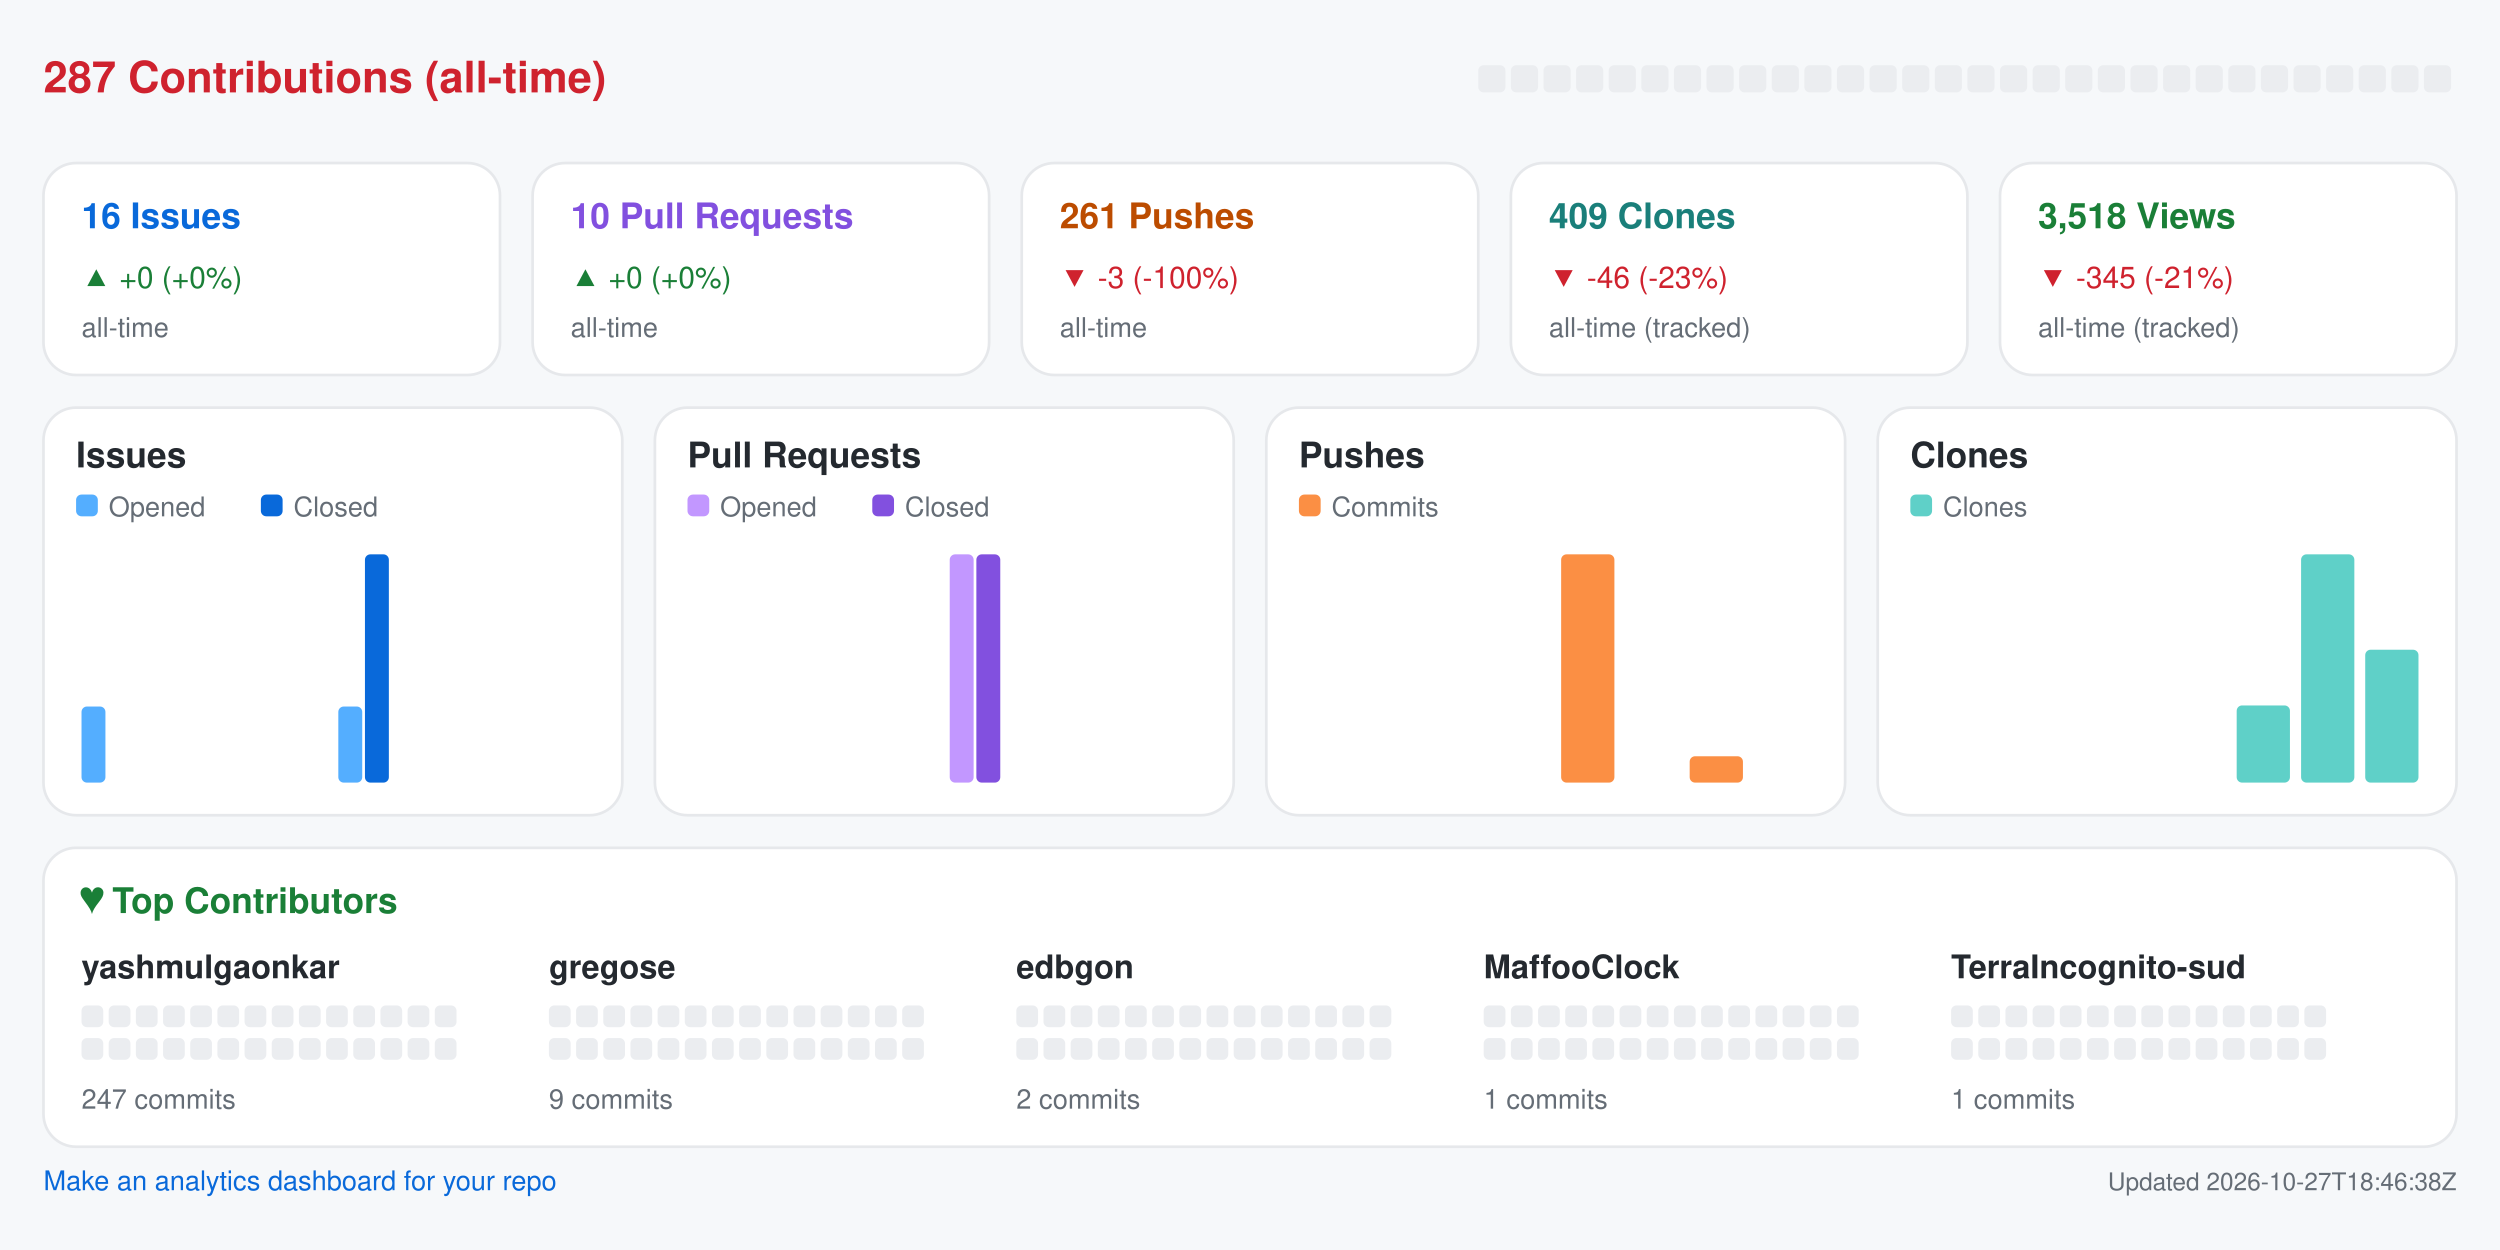
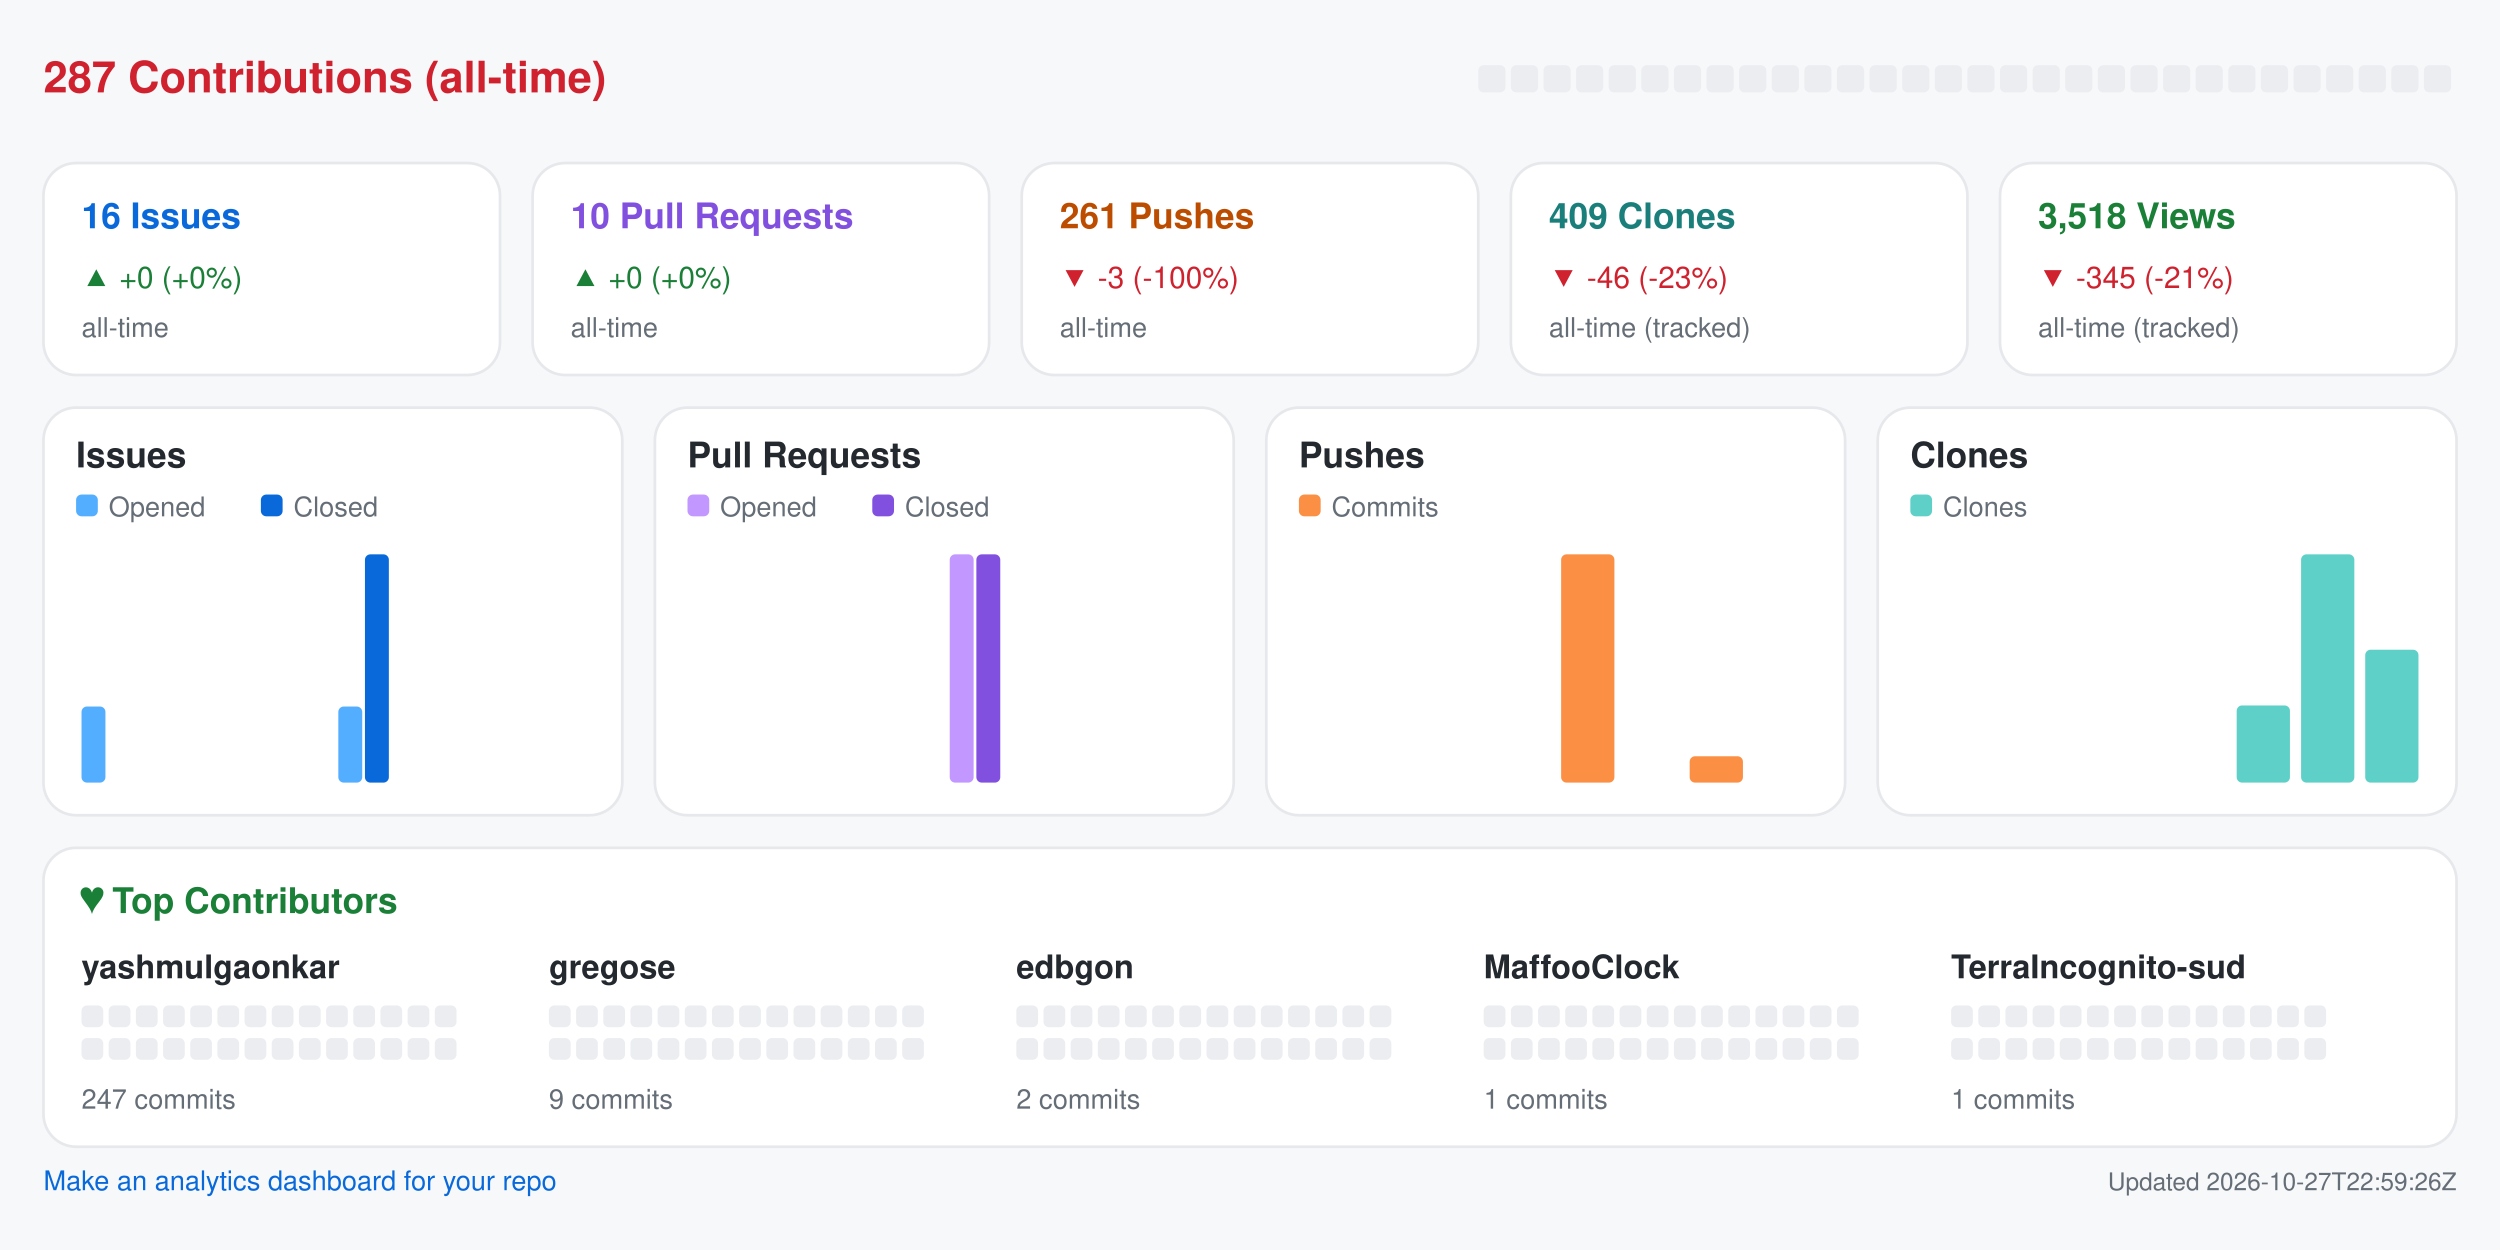
<svg xmlns="http://www.w3.org/2000/svg" width="920" height="460" viewBox="0 0 920 460" role="img" aria-label="Repository analytics for yashmulgaonkar/halo">
  <rect x="0.0" y="0.0" width="920.0" height="460.0" rx="0" fill="#f6f8fa" />
  <text x="16.0" y="34.0" fill="#cf222e" font-size="16" font-family="-apple-system,BlinkMacSystemFont,Segoe UI,Helvetica,Arial,sans-serif" font-weight="600" text-anchor="start">287 Contributions (all-time)</text>
  <rect x="544.0" y="24.0" width="10.0" height="10.0" rx="2" fill="#ebedf0" />
  <rect x="556.0" y="24.0" width="10.0" height="10.0" rx="2" fill="#ebedf0" />
  <rect x="568.0" y="24.0" width="10.0" height="10.0" rx="2" fill="#ebedf0" />
  <rect x="580.0" y="24.0" width="10.0" height="10.0" rx="2" fill="#ebedf0" />
  <rect x="592.0" y="24.0" width="10.0" height="10.0" rx="2" fill="#ebedf0" />
  <rect x="604.0" y="24.0" width="10.0" height="10.0" rx="2" fill="#ebedf0" />
  <rect x="616.0" y="24.0" width="10.0" height="10.0" rx="2" fill="#ebedf0" />
  <rect x="628.0" y="24.0" width="10.0" height="10.0" rx="2" fill="#ebedf0" />
  <rect x="640.0" y="24.0" width="10.0" height="10.0" rx="2" fill="#ebedf0" />
  <rect x="652.0" y="24.0" width="10.0" height="10.0" rx="2" fill="#ebedf0" />
  <rect x="664.0" y="24.0" width="10.0" height="10.0" rx="2" fill="#ebedf0" />
  <rect x="676.0" y="24.0" width="10.0" height="10.0" rx="2" fill="#ebedf0" />
  <rect x="688.0" y="24.0" width="10.0" height="10.0" rx="2" fill="#ebedf0" />
  <rect x="700.0" y="24.0" width="10.0" height="10.0" rx="2" fill="#ebedf0" />
  <rect x="712.0" y="24.0" width="10.0" height="10.0" rx="2" fill="#ebedf0" />
  <rect x="724.0" y="24.0" width="10.0" height="10.0" rx="2" fill="#ebedf0" />
  <rect x="736.0" y="24.0" width="10.0" height="10.0" rx="2" fill="#ebedf0" />
  <rect x="748.0" y="24.0" width="10.0" height="10.0" rx="2" fill="#ebedf0" />
  <rect x="760.0" y="24.0" width="10.0" height="10.0" rx="2" fill="#ebedf0" />
  <rect x="772.0" y="24.0" width="10.0" height="10.0" rx="2" fill="#ebedf0" />
  <rect x="784.0" y="24.0" width="10.0" height="10.0" rx="2" fill="#ebedf0" />
  <rect x="796.0" y="24.0" width="10.0" height="10.0" rx="2" fill="#ebedf0" />
  <rect x="808.0" y="24.0" width="10.0" height="10.0" rx="2" fill="#ebedf0" />
  <rect x="820.0" y="24.0" width="10.0" height="10.0" rx="2" fill="#ebedf0" />
  <rect x="832.0" y="24.0" width="10.0" height="10.0" rx="2" fill="#ebedf0" />
  <rect x="844.0" y="24.0" width="10.0" height="10.0" rx="2" fill="#ebedf0" />
  <rect x="856.0" y="24.0" width="10.0" height="10.0" rx="2" fill="#ebedf0" />
  <rect x="868.0" y="24.0" width="10.0" height="10.0" rx="2" fill="#ebedf0" />
  <rect x="880.0" y="24.0" width="10.0" height="10.0" rx="2" fill="#ebedf0" />
  <rect x="892.0" y="24.0" width="10.0" height="10.0" rx="2" fill="#ebedf0" />
  <rect x="16.0" y="60.0" width="168.0" height="78.0" rx="12" fill="#ffffff" stroke="#e6e8eb" />
  <text x="30.0" y="84.0" fill="#0969da" font-size="13" font-family="-apple-system,BlinkMacSystemFont,Segoe UI,Helvetica,Arial,sans-serif" font-weight="600" text-anchor="start">16 Issues</text>
  <text x="30.0" y="106.0" fill="#1a7f37" font-size="11" font-family="-apple-system,BlinkMacSystemFont,Segoe UI,Helvetica,Arial,sans-serif" font-weight="400" text-anchor="start">▲ +0 (+0%)</text>
  <text x="30.0" y="124.0" fill="#656d76" font-size="10" font-family="-apple-system,BlinkMacSystemFont,Segoe UI,Helvetica,Arial,sans-serif" font-weight="400" text-anchor="start">all-time</text>
  <rect x="196.0" y="60.0" width="168.0" height="78.0" rx="12" fill="#ffffff" stroke="#e6e8eb" />
  <text x="210.0" y="84.0" fill="#8250df" font-size="13" font-family="-apple-system,BlinkMacSystemFont,Segoe UI,Helvetica,Arial,sans-serif" font-weight="600" text-anchor="start">10 Pull Requests</text>
  <text x="210.0" y="106.0" fill="#1a7f37" font-size="11" font-family="-apple-system,BlinkMacSystemFont,Segoe UI,Helvetica,Arial,sans-serif" font-weight="400" text-anchor="start">▲ +0 (+0%)</text>
  <text x="210.0" y="124.0" fill="#656d76" font-size="10" font-family="-apple-system,BlinkMacSystemFont,Segoe UI,Helvetica,Arial,sans-serif" font-weight="400" text-anchor="start">all-time</text>
  <rect x="376.0" y="60.0" width="168.0" height="78.0" rx="12" fill="#ffffff" stroke="#e6e8eb" />
  <text x="390.0" y="84.0" fill="#bc4c00" font-size="13" font-family="-apple-system,BlinkMacSystemFont,Segoe UI,Helvetica,Arial,sans-serif" font-weight="600" text-anchor="start">261 Pushes</text>
  <text x="390.0" y="106.0" fill="#cf222e" font-size="11" font-family="-apple-system,BlinkMacSystemFont,Segoe UI,Helvetica,Arial,sans-serif" font-weight="400" text-anchor="start">▼ -3 (-100%)</text>
  <text x="390.0" y="124.0" fill="#656d76" font-size="10" font-family="-apple-system,BlinkMacSystemFont,Segoe UI,Helvetica,Arial,sans-serif" font-weight="400" text-anchor="start">all-time</text>
  <rect x="556.0" y="60.0" width="168.0" height="78.0" rx="12" fill="#ffffff" stroke="#e6e8eb" />
  <text x="570.0" y="84.0" fill="#1a7f7a" font-size="13" font-family="-apple-system,BlinkMacSystemFont,Segoe UI,Helvetica,Arial,sans-serif" font-weight="600" text-anchor="start">409 Clones</text>
  <text x="570.0" y="106.0" fill="#cf222e" font-size="11" font-family="-apple-system,BlinkMacSystemFont,Segoe UI,Helvetica,Arial,sans-serif" font-weight="400" text-anchor="start">▼ -46 (-23%)</text>
  <text x="570.0" y="124.0" fill="#656d76" font-size="10" font-family="-apple-system,BlinkMacSystemFont,Segoe UI,Helvetica,Arial,sans-serif" font-weight="400" text-anchor="start">all-time (tracked)</text>
  <rect x="736.0" y="60.0" width="168.0" height="78.0" rx="12" fill="#ffffff" stroke="#e6e8eb" />
  <text x="750.0" y="84.0" fill="#1a7f37" font-size="13" font-family="-apple-system,BlinkMacSystemFont,Segoe UI,Helvetica,Arial,sans-serif" font-weight="600" text-anchor="start">3,518 Views</text>
  <text x="750.0" y="106.0" fill="#cf222e" font-size="11" font-family="-apple-system,BlinkMacSystemFont,Segoe UI,Helvetica,Arial,sans-serif" font-weight="400" text-anchor="start">▼ -345 (-21%)</text>
  <text x="750.0" y="124.0" fill="#656d76" font-size="10" font-family="-apple-system,BlinkMacSystemFont,Segoe UI,Helvetica,Arial,sans-serif" font-weight="400" text-anchor="start">all-time (tracked)</text>
  <rect x="16.0" y="150.0" width="213.0" height="150.0" rx="12" fill="#ffffff" stroke="#e6e8eb" />
  <text x="28.0" y="172.0" fill="#24292f" font-size="13" font-family="-apple-system,BlinkMacSystemFont,Segoe UI,Helvetica,Arial,sans-serif" font-weight="600" text-anchor="start">Issues</text>
  <rect x="28.0" y="182.0" width="8.0" height="8.0" rx="2" fill="#54aeff" />
  <text x="40.0" y="190.0" fill="#656d76" font-size="10" font-family="-apple-system,BlinkMacSystemFont,Segoe UI,Helvetica,Arial,sans-serif" font-weight="400" text-anchor="start">Opened</text>
  <rect x="96.0" y="182.0" width="8.0" height="8.0" rx="2" fill="#0969da" />
  <text x="108.0" y="190.0" fill="#656d76" font-size="10" font-family="-apple-system,BlinkMacSystemFont,Segoe UI,Helvetica,Arial,sans-serif" font-weight="400" text-anchor="start">Closed</text>
  <rect x="30.0" y="260.0" width="8.8" height="28.0" rx="2" fill="#54aeff" />
  <rect x="39.8" y="288.0" width="8.8" height="0.0" rx="2" fill="#0969da" />
  <rect x="53.6" y="288.0" width="8.8" height="0.0" rx="2" fill="#54aeff" />
  <rect x="63.4" y="288.0" width="8.8" height="0.0" rx="2" fill="#0969da" />
  <rect x="77.2" y="288.0" width="8.8" height="0.0" rx="2" fill="#54aeff" />
  <rect x="87.1" y="288.0" width="8.8" height="0.0" rx="2" fill="#0969da" />
  <rect x="100.9" y="288.0" width="8.8" height="0.0" rx="2" fill="#54aeff" />
  <rect x="110.7" y="288.0" width="8.8" height="0.0" rx="2" fill="#0969da" />
  <rect x="124.5" y="260.0" width="8.8" height="28.0" rx="2" fill="#54aeff" />
  <rect x="134.3" y="204.0" width="8.8" height="84.0" rx="2" fill="#0969da" />
  <rect x="148.1" y="288.0" width="8.8" height="0.0" rx="2" fill="#54aeff" />
  <rect x="157.9" y="288.0" width="8.8" height="0.0" rx="2" fill="#0969da" />
  <rect x="171.8" y="288.0" width="8.8" height="0.0" rx="2" fill="#54aeff" />
  <rect x="181.6" y="288.0" width="8.8" height="0.0" rx="2" fill="#0969da" />
  <rect x="195.4" y="288.0" width="8.8" height="0.0" rx="2" fill="#54aeff" />
  <rect x="205.2" y="288.0" width="8.8" height="0.0" rx="2" fill="#0969da" />
  <rect x="241.0" y="150.0" width="213.0" height="150.0" rx="12" fill="#ffffff" stroke="#e6e8eb" />
  <text x="253.0" y="172.0" fill="#24292f" font-size="13" font-family="-apple-system,BlinkMacSystemFont,Segoe UI,Helvetica,Arial,sans-serif" font-weight="600" text-anchor="start">Pull Requests</text>
  <rect x="253.0" y="182.0" width="8.0" height="8.0" rx="2" fill="#c297ff" />
  <text x="265.0" y="190.0" fill="#656d76" font-size="10" font-family="-apple-system,BlinkMacSystemFont,Segoe UI,Helvetica,Arial,sans-serif" font-weight="400" text-anchor="start">Opened</text>
  <rect x="321.0" y="182.0" width="8.0" height="8.0" rx="2" fill="#8250df" />
  <text x="333.0" y="190.0" fill="#656d76" font-size="10" font-family="-apple-system,BlinkMacSystemFont,Segoe UI,Helvetica,Arial,sans-serif" font-weight="400" text-anchor="start">Closed</text>
  <rect x="255.0" y="288.0" width="8.8" height="0.0" rx="2" fill="#c297ff" />
  <rect x="264.8" y="288.0" width="8.8" height="0.0" rx="2" fill="#8250df" />
  <rect x="278.6" y="288.0" width="8.8" height="0.0" rx="2" fill="#c297ff" />
  <rect x="288.4" y="288.0" width="8.8" height="0.0" rx="2" fill="#8250df" />
  <rect x="302.2" y="288.0" width="8.8" height="0.0" rx="2" fill="#c297ff" />
  <rect x="312.1" y="288.0" width="8.8" height="0.0" rx="2" fill="#8250df" />
  <rect x="325.9" y="288.0" width="8.8" height="0.0" rx="2" fill="#c297ff" />
  <rect x="335.7" y="288.0" width="8.8" height="0.0" rx="2" fill="#8250df" />
  <rect x="349.5" y="204.0" width="8.8" height="84.0" rx="2" fill="#c297ff" />
  <rect x="359.3" y="204.0" width="8.8" height="84.0" rx="2" fill="#8250df" />
  <rect x="373.1" y="288.0" width="8.8" height="0.0" rx="2" fill="#c297ff" />
  <rect x="382.9" y="288.0" width="8.8" height="0.0" rx="2" fill="#8250df" />
  <rect x="396.8" y="288.0" width="8.8" height="0.0" rx="2" fill="#c297ff" />
  <rect x="406.6" y="288.0" width="8.8" height="0.0" rx="2" fill="#8250df" />
  <rect x="420.4" y="288.0" width="8.8" height="0.0" rx="2" fill="#c297ff" />
  <rect x="430.2" y="288.0" width="8.8" height="0.0" rx="2" fill="#8250df" />
  <rect x="466.0" y="150.0" width="213.0" height="150.0" rx="12" fill="#ffffff" stroke="#e6e8eb" />
  <text x="478.0" y="172.0" fill="#24292f" font-size="13" font-family="-apple-system,BlinkMacSystemFont,Segoe UI,Helvetica,Arial,sans-serif" font-weight="600" text-anchor="start">Pushes</text>
  <rect x="478.0" y="182.0" width="8.0" height="8.0" rx="2" fill="#fb8f44" />
  <text x="490.0" y="190.0" fill="#656d76" font-size="10" font-family="-apple-system,BlinkMacSystemFont,Segoe UI,Helvetica,Arial,sans-serif" font-weight="400" text-anchor="start">Commits</text>
  <rect x="480.0" y="288.0" width="19.6" height="0.0" rx="2" fill="#fb8f44" />
  <rect x="503.6" y="288.0" width="19.6" height="0.0" rx="2" fill="#fb8f44" />
  <rect x="527.2" y="288.0" width="19.6" height="0.0" rx="2" fill="#fb8f44" />
  <rect x="550.9" y="288.0" width="19.6" height="0.0" rx="2" fill="#fb8f44" />
  <rect x="574.5" y="204.0" width="19.6" height="84.0" rx="2" fill="#fb8f44" />
  <rect x="598.1" y="288.0" width="19.6" height="0.0" rx="2" fill="#fb8f44" />
  <rect x="621.8" y="278.3" width="19.6" height="9.7" rx="2" fill="#fb8f44" />
  <rect x="645.4" y="288.0" width="19.6" height="0.0" rx="2" fill="#fb8f44" />
  <rect x="691.0" y="150.0" width="213.0" height="150.0" rx="12" fill="#ffffff" stroke="#e6e8eb" />
  <text x="703.0" y="172.0" fill="#24292f" font-size="13" font-family="-apple-system,BlinkMacSystemFont,Segoe UI,Helvetica,Arial,sans-serif" font-weight="600" text-anchor="start">Clones</text>
  <rect x="703.0" y="182.0" width="8.0" height="8.0" rx="2" fill="#5fd0c8" />
  <text x="715.0" y="190.0" fill="#656d76" font-size="10" font-family="-apple-system,BlinkMacSystemFont,Segoe UI,Helvetica,Arial,sans-serif" font-weight="400" text-anchor="start">Clones</text>
  <rect x="705.0" y="288.0" width="19.6" height="0.0" rx="2" fill="#5fd0c8" />
  <rect x="728.6" y="288.0" width="19.6" height="0.0" rx="2" fill="#5fd0c8" />
  <rect x="752.2" y="288.0" width="19.6" height="0.0" rx="2" fill="#5fd0c8" />
  <rect x="775.9" y="288.0" width="19.6" height="0.0" rx="2" fill="#5fd0c8" />
  <rect x="799.5" y="288.0" width="19.6" height="0.0" rx="2" fill="#5fd0c8" />
  <rect x="823.1" y="259.6" width="19.6" height="28.4" rx="2" fill="#5fd0c8" />
  <rect x="846.8" y="204.0" width="19.6" height="84.0" rx="2" fill="#5fd0c8" />
  <rect x="870.4" y="239.1" width="19.6" height="48.9" rx="2" fill="#5fd0c8" />
  <rect x="16.0" y="312.0" width="888.0" height="110.0" rx="12" fill="#ffffff" stroke="#e6e8eb" />
  <text x="30.0" y="336.0" fill="#1a7f37" font-size="13" font-family="-apple-system,BlinkMacSystemFont,Segoe UI,Helvetica,Arial,sans-serif" font-weight="600" text-anchor="start">♥  Top Contributors</text>
  <text x="30.0" y="360.0" fill="#24292f" font-size="12" font-family="-apple-system,BlinkMacSystemFont,Segoe UI,Helvetica,Arial,sans-serif" font-weight="600" text-anchor="start">yashmulgaonkar</text>
  <rect x="30.0" y="370.0" width="8.0" height="8.0" rx="2" fill="#ebedf0" />
  <rect x="40.0" y="370.0" width="8.0" height="8.0" rx="2" fill="#ebedf0" />
  <rect x="50.0" y="370.0" width="8.0" height="8.0" rx="2" fill="#ebedf0" />
  <rect x="60.0" y="370.0" width="8.0" height="8.0" rx="2" fill="#ebedf0" />
  <rect x="70.0" y="370.0" width="8.0" height="8.0" rx="2" fill="#ebedf0" />
  <rect x="80.0" y="370.0" width="8.0" height="8.0" rx="2" fill="#ebedf0" />
  <rect x="90.0" y="370.0" width="8.0" height="8.0" rx="2" fill="#ebedf0" />
  <rect x="100.0" y="370.0" width="8.0" height="8.0" rx="2" fill="#ebedf0" />
  <rect x="110.0" y="370.0" width="8.0" height="8.0" rx="2" fill="#ebedf0" />
  <rect x="120.0" y="370.0" width="8.0" height="8.0" rx="2" fill="#ebedf0" />
  <rect x="130.0" y="370.0" width="8.0" height="8.0" rx="2" fill="#ebedf0" />
  <rect x="140.0" y="370.0" width="8.0" height="8.0" rx="2" fill="#ebedf0" />
  <rect x="150.0" y="370.0" width="8.0" height="8.0" rx="2" fill="#ebedf0" />
  <rect x="160.0" y="370.0" width="8.0" height="8.0" rx="2" fill="#ebedf0" />
  <rect x="30.0" y="382.0" width="8.0" height="8.0" rx="2" fill="#ebedf0" />
  <rect x="40.0" y="382.0" width="8.0" height="8.0" rx="2" fill="#ebedf0" />
  <rect x="50.0" y="382.0" width="8.0" height="8.0" rx="2" fill="#ebedf0" />
  <rect x="60.0" y="382.0" width="8.0" height="8.0" rx="2" fill="#ebedf0" />
  <rect x="70.0" y="382.0" width="8.0" height="8.0" rx="2" fill="#ebedf0" />
  <rect x="80.0" y="382.0" width="8.0" height="8.0" rx="2" fill="#ebedf0" />
  <rect x="90.0" y="382.0" width="8.0" height="8.0" rx="2" fill="#ebedf0" />
  <rect x="100.0" y="382.0" width="8.0" height="8.0" rx="2" fill="#ebedf0" />
  <rect x="110.0" y="382.0" width="8.0" height="8.0" rx="2" fill="#ebedf0" />
  <rect x="120.0" y="382.0" width="8.0" height="8.0" rx="2" fill="#ebedf0" />
  <rect x="130.0" y="382.0" width="8.0" height="8.0" rx="2" fill="#ebedf0" />
  <rect x="140.0" y="382.0" width="8.0" height="8.0" rx="2" fill="#ebedf0" />
  <rect x="150.0" y="382.0" width="8.0" height="8.0" rx="2" fill="#ebedf0" />
  <rect x="160.0" y="382.0" width="8.0" height="8.0" rx="2" fill="#ebedf0" />
  <text x="30.0" y="408.0" fill="#656d76" font-size="10" font-family="-apple-system,BlinkMacSystemFont,Segoe UI,Helvetica,Arial,sans-serif" font-weight="400" text-anchor="start">247 commits</text>
  <text x="202.0" y="360.0" fill="#24292f" font-size="12" font-family="-apple-system,BlinkMacSystemFont,Segoe UI,Helvetica,Arial,sans-serif" font-weight="600" text-anchor="start">gregose</text>
  <rect x="202.0" y="370.0" width="8.0" height="8.0" rx="2" fill="#ebedf0" />
  <rect x="212.0" y="370.0" width="8.0" height="8.0" rx="2" fill="#ebedf0" />
  <rect x="222.0" y="370.0" width="8.0" height="8.0" rx="2" fill="#ebedf0" />
  <rect x="232.0" y="370.0" width="8.0" height="8.0" rx="2" fill="#ebedf0" />
  <rect x="242.0" y="370.0" width="8.0" height="8.0" rx="2" fill="#ebedf0" />
  <rect x="252.0" y="370.0" width="8.0" height="8.0" rx="2" fill="#ebedf0" />
  <rect x="262.0" y="370.0" width="8.0" height="8.0" rx="2" fill="#ebedf0" />
  <rect x="272.0" y="370.0" width="8.0" height="8.0" rx="2" fill="#ebedf0" />
  <rect x="282.0" y="370.0" width="8.0" height="8.0" rx="2" fill="#ebedf0" />
  <rect x="292.0" y="370.0" width="8.0" height="8.0" rx="2" fill="#ebedf0" />
  <rect x="302.0" y="370.0" width="8.0" height="8.0" rx="2" fill="#ebedf0" />
  <rect x="312.0" y="370.0" width="8.0" height="8.0" rx="2" fill="#ebedf0" />
  <rect x="322.0" y="370.0" width="8.0" height="8.0" rx="2" fill="#ebedf0" />
  <rect x="332.0" y="370.0" width="8.0" height="8.0" rx="2" fill="#ebedf0" />
  <rect x="202.0" y="382.0" width="8.0" height="8.0" rx="2" fill="#ebedf0" />
  <rect x="212.0" y="382.0" width="8.0" height="8.0" rx="2" fill="#ebedf0" />
  <rect x="222.0" y="382.0" width="8.0" height="8.0" rx="2" fill="#ebedf0" />
  <rect x="232.0" y="382.0" width="8.0" height="8.0" rx="2" fill="#ebedf0" />
  <rect x="242.0" y="382.0" width="8.0" height="8.0" rx="2" fill="#ebedf0" />
  <rect x="252.0" y="382.0" width="8.0" height="8.0" rx="2" fill="#ebedf0" />
  <rect x="262.0" y="382.0" width="8.0" height="8.0" rx="2" fill="#ebedf0" />
  <rect x="272.0" y="382.0" width="8.0" height="8.0" rx="2" fill="#ebedf0" />
  <rect x="282.0" y="382.0" width="8.0" height="8.0" rx="2" fill="#ebedf0" />
  <rect x="292.0" y="382.0" width="8.0" height="8.0" rx="2" fill="#ebedf0" />
  <rect x="302.0" y="382.0" width="8.0" height="8.0" rx="2" fill="#ebedf0" />
  <rect x="312.0" y="382.0" width="8.0" height="8.0" rx="2" fill="#ebedf0" />
  <rect x="322.0" y="382.0" width="8.0" height="8.0" rx="2" fill="#ebedf0" />
  <rect x="332.0" y="382.0" width="8.0" height="8.0" rx="2" fill="#ebedf0" />
  <text x="202.0" y="408.0" fill="#656d76" font-size="10" font-family="-apple-system,BlinkMacSystemFont,Segoe UI,Helvetica,Arial,sans-serif" font-weight="400" text-anchor="start">9 commits</text>
  <text x="374.0" y="360.0" fill="#24292f" font-size="12" font-family="-apple-system,BlinkMacSystemFont,Segoe UI,Helvetica,Arial,sans-serif" font-weight="600" text-anchor="start">edbgon</text>
  <rect x="374.0" y="370.0" width="8.0" height="8.0" rx="2" fill="#ebedf0" />
  <rect x="384.0" y="370.0" width="8.0" height="8.0" rx="2" fill="#ebedf0" />
  <rect x="394.0" y="370.0" width="8.0" height="8.0" rx="2" fill="#ebedf0" />
  <rect x="404.0" y="370.0" width="8.0" height="8.0" rx="2" fill="#ebedf0" />
  <rect x="414.0" y="370.0" width="8.0" height="8.0" rx="2" fill="#ebedf0" />
  <rect x="424.0" y="370.0" width="8.0" height="8.0" rx="2" fill="#ebedf0" />
  <rect x="434.0" y="370.0" width="8.0" height="8.0" rx="2" fill="#ebedf0" />
  <rect x="444.0" y="370.0" width="8.0" height="8.0" rx="2" fill="#ebedf0" />
  <rect x="454.0" y="370.0" width="8.0" height="8.0" rx="2" fill="#ebedf0" />
  <rect x="464.0" y="370.0" width="8.0" height="8.0" rx="2" fill="#ebedf0" />
  <rect x="474.0" y="370.0" width="8.0" height="8.0" rx="2" fill="#ebedf0" />
  <rect x="484.0" y="370.0" width="8.0" height="8.0" rx="2" fill="#ebedf0" />
  <rect x="494.0" y="370.0" width="8.0" height="8.0" rx="2" fill="#ebedf0" />
  <rect x="504.0" y="370.0" width="8.0" height="8.0" rx="2" fill="#ebedf0" />
  <rect x="374.0" y="382.0" width="8.0" height="8.0" rx="2" fill="#ebedf0" />
  <rect x="384.0" y="382.0" width="8.0" height="8.0" rx="2" fill="#ebedf0" />
  <rect x="394.0" y="382.0" width="8.0" height="8.0" rx="2" fill="#ebedf0" />
  <rect x="404.0" y="382.0" width="8.0" height="8.0" rx="2" fill="#ebedf0" />
  <rect x="414.0" y="382.0" width="8.0" height="8.0" rx="2" fill="#ebedf0" />
  <rect x="424.0" y="382.0" width="8.0" height="8.0" rx="2" fill="#ebedf0" />
  <rect x="434.0" y="382.0" width="8.0" height="8.0" rx="2" fill="#ebedf0" />
  <rect x="444.0" y="382.0" width="8.0" height="8.0" rx="2" fill="#ebedf0" />
  <rect x="454.0" y="382.0" width="8.0" height="8.0" rx="2" fill="#ebedf0" />
  <rect x="464.0" y="382.0" width="8.0" height="8.0" rx="2" fill="#ebedf0" />
  <rect x="474.0" y="382.0" width="8.0" height="8.0" rx="2" fill="#ebedf0" />
  <rect x="484.0" y="382.0" width="8.0" height="8.0" rx="2" fill="#ebedf0" />
  <rect x="494.0" y="382.0" width="8.0" height="8.0" rx="2" fill="#ebedf0" />
  <rect x="504.0" y="382.0" width="8.0" height="8.0" rx="2" fill="#ebedf0" />
  <text x="374.0" y="408.0" fill="#656d76" font-size="10" font-family="-apple-system,BlinkMacSystemFont,Segoe UI,Helvetica,Arial,sans-serif" font-weight="400" text-anchor="start">2 commits</text>
  <text x="546.0" y="360.0" fill="#24292f" font-size="12" font-family="-apple-system,BlinkMacSystemFont,Segoe UI,Helvetica,Arial,sans-serif" font-weight="600" text-anchor="start">MaffooClock</text>
  <rect x="546.0" y="370.0" width="8.0" height="8.0" rx="2" fill="#ebedf0" />
  <rect x="556.0" y="370.0" width="8.0" height="8.0" rx="2" fill="#ebedf0" />
  <rect x="566.0" y="370.0" width="8.0" height="8.0" rx="2" fill="#ebedf0" />
  <rect x="576.0" y="370.0" width="8.0" height="8.0" rx="2" fill="#ebedf0" />
  <rect x="586.0" y="370.0" width="8.0" height="8.0" rx="2" fill="#ebedf0" />
  <rect x="596.0" y="370.0" width="8.0" height="8.0" rx="2" fill="#ebedf0" />
  <rect x="606.0" y="370.0" width="8.0" height="8.0" rx="2" fill="#ebedf0" />
  <rect x="616.0" y="370.0" width="8.0" height="8.0" rx="2" fill="#ebedf0" />
  <rect x="626.0" y="370.0" width="8.0" height="8.0" rx="2" fill="#ebedf0" />
  <rect x="636.0" y="370.0" width="8.0" height="8.0" rx="2" fill="#ebedf0" />
  <rect x="646.0" y="370.0" width="8.0" height="8.0" rx="2" fill="#ebedf0" />
  <rect x="656.0" y="370.0" width="8.0" height="8.0" rx="2" fill="#ebedf0" />
  <rect x="666.0" y="370.0" width="8.0" height="8.0" rx="2" fill="#ebedf0" />
  <rect x="676.0" y="370.0" width="8.0" height="8.0" rx="2" fill="#ebedf0" />
  <rect x="546.0" y="382.0" width="8.0" height="8.0" rx="2" fill="#ebedf0" />
  <rect x="556.0" y="382.0" width="8.0" height="8.0" rx="2" fill="#ebedf0" />
  <rect x="566.0" y="382.0" width="8.0" height="8.0" rx="2" fill="#ebedf0" />
  <rect x="576.0" y="382.0" width="8.0" height="8.0" rx="2" fill="#ebedf0" />
  <rect x="586.0" y="382.0" width="8.0" height="8.0" rx="2" fill="#ebedf0" />
  <rect x="596.0" y="382.0" width="8.0" height="8.0" rx="2" fill="#ebedf0" />
  <rect x="606.0" y="382.0" width="8.0" height="8.0" rx="2" fill="#ebedf0" />
  <rect x="616.0" y="382.0" width="8.0" height="8.0" rx="2" fill="#ebedf0" />
  <rect x="626.0" y="382.0" width="8.0" height="8.0" rx="2" fill="#ebedf0" />
  <rect x="636.0" y="382.0" width="8.0" height="8.0" rx="2" fill="#ebedf0" />
  <rect x="646.0" y="382.0" width="8.0" height="8.0" rx="2" fill="#ebedf0" />
  <rect x="656.0" y="382.0" width="8.0" height="8.0" rx="2" fill="#ebedf0" />
  <rect x="666.0" y="382.0" width="8.0" height="8.0" rx="2" fill="#ebedf0" />
  <rect x="676.0" y="382.0" width="8.0" height="8.0" rx="2" fill="#ebedf0" />
  <text x="546.0" y="408.0" fill="#656d76" font-size="10" font-family="-apple-system,BlinkMacSystemFont,Segoe UI,Helvetica,Arial,sans-serif" font-weight="400" text-anchor="start">1 commits</text>
  <text x="718.0" y="360.0" fill="#24292f" font-size="12" font-family="-apple-system,BlinkMacSystemFont,Segoe UI,Helvetica,Arial,sans-serif" font-weight="600" text-anchor="start">TerraIncognito-sud</text>
  <rect x="718.0" y="370.0" width="8.0" height="8.0" rx="2" fill="#ebedf0" />
  <rect x="728.0" y="370.0" width="8.0" height="8.0" rx="2" fill="#ebedf0" />
  <rect x="738.0" y="370.0" width="8.0" height="8.0" rx="2" fill="#ebedf0" />
  <rect x="748.0" y="370.0" width="8.0" height="8.0" rx="2" fill="#ebedf0" />
  <rect x="758.0" y="370.0" width="8.0" height="8.0" rx="2" fill="#ebedf0" />
  <rect x="768.0" y="370.0" width="8.0" height="8.0" rx="2" fill="#ebedf0" />
  <rect x="778.0" y="370.0" width="8.0" height="8.0" rx="2" fill="#ebedf0" />
  <rect x="788.0" y="370.0" width="8.0" height="8.0" rx="2" fill="#ebedf0" />
  <rect x="798.0" y="370.0" width="8.0" height="8.0" rx="2" fill="#ebedf0" />
  <rect x="808.0" y="370.0" width="8.0" height="8.0" rx="2" fill="#ebedf0" />
  <rect x="818.0" y="370.0" width="8.0" height="8.0" rx="2" fill="#ebedf0" />
  <rect x="828.0" y="370.0" width="8.0" height="8.0" rx="2" fill="#ebedf0" />
  <rect x="838.0" y="370.0" width="8.0" height="8.0" rx="2" fill="#ebedf0" />
  <rect x="848.0" y="370.0" width="8.0" height="8.0" rx="2" fill="#ebedf0" />
  <rect x="718.0" y="382.0" width="8.0" height="8.0" rx="2" fill="#ebedf0" />
  <rect x="728.0" y="382.0" width="8.0" height="8.0" rx="2" fill="#ebedf0" />
  <rect x="738.0" y="382.0" width="8.0" height="8.0" rx="2" fill="#ebedf0" />
  <rect x="748.0" y="382.0" width="8.0" height="8.0" rx="2" fill="#ebedf0" />
  <rect x="758.0" y="382.0" width="8.0" height="8.0" rx="2" fill="#ebedf0" />
  <rect x="768.0" y="382.0" width="8.0" height="8.0" rx="2" fill="#ebedf0" />
  <rect x="778.0" y="382.0" width="8.0" height="8.0" rx="2" fill="#ebedf0" />
  <rect x="788.0" y="382.0" width="8.0" height="8.0" rx="2" fill="#ebedf0" />
  <rect x="798.0" y="382.0" width="8.0" height="8.0" rx="2" fill="#ebedf0" />
  <rect x="808.0" y="382.0" width="8.0" height="8.0" rx="2" fill="#ebedf0" />
  <rect x="818.0" y="382.0" width="8.0" height="8.0" rx="2" fill="#ebedf0" />
  <rect x="828.0" y="382.0" width="8.0" height="8.0" rx="2" fill="#ebedf0" />
  <rect x="838.0" y="382.0" width="8.0" height="8.0" rx="2" fill="#ebedf0" />
  <rect x="848.0" y="382.0" width="8.0" height="8.0" rx="2" fill="#ebedf0" />
  <text x="718.0" y="408.0" fill="#656d76" font-size="10" font-family="-apple-system,BlinkMacSystemFont,Segoe UI,Helvetica,Arial,sans-serif" font-weight="400" text-anchor="start">1 commits</text>
  <a href="https://github.com/yashmulgaonkar/repo-analytics" target="_blank" rel="noopener noreferrer">
    <text x="16.0" y="438.0" fill="#0969da" font-size="10" font-family="-apple-system,BlinkMacSystemFont,Segoe UI,Helvetica,Arial,sans-serif" font-weight="400" text-anchor="start">Make an analytics dashboard for your repo</text>
  </a>
-   <text x="904.0" y="438.0" fill="#656d76" font-size="9" font-family="-apple-system,BlinkMacSystemFont,Segoe UI,Helvetica,Arial,sans-serif" font-weight="400" text-anchor="end">Updated 2026-10-27T18:46:38Z</text>
+   <text x="904.0" y="438.0" fill="#656d76" font-size="9" font-family="-apple-system,BlinkMacSystemFont,Segoe UI,Helvetica,Arial,sans-serif" font-weight="400" text-anchor="end">Updated 2026-10-27T22:59:26Z</text>
</svg>
